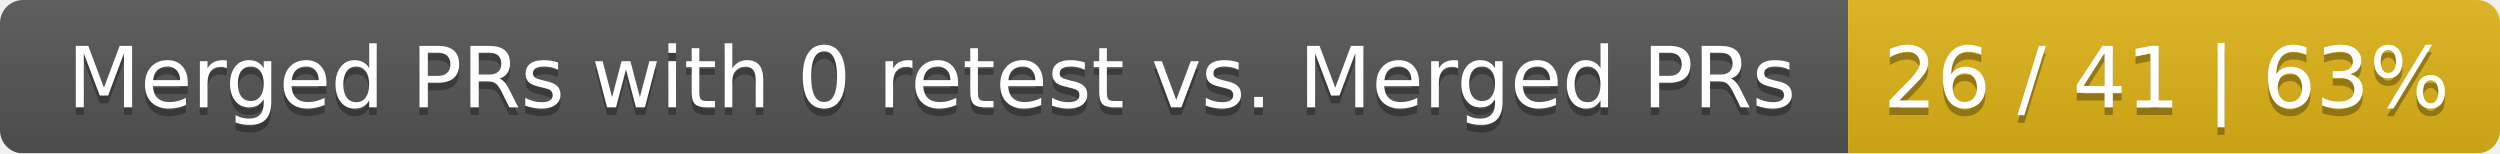
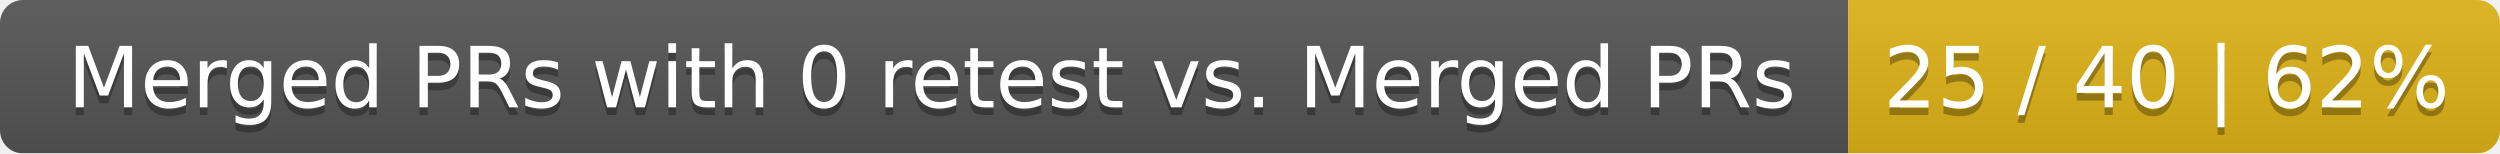
<svg xmlns="http://www.w3.org/2000/svg" width="326" height="20">
  <linearGradient id="smooth" x2="0" y2="100%">
    <stop offset="0" stop-color="#bbb" stop-opacity=".1" />
    <stop offset="1" stop-opacity=".1" />
  </linearGradient>
  <mask id="round">
    <rect width="326" height="20" rx="3" fill="#fff" />
  </mask>
  <g mask="url(#round)">
    <rect width="241" height="20" fill="#555" />
    <rect x="241" width="85" height="20" fill="#dfb317" />
    <rect width="326" height="20" fill="url(#smooth)" />
  </g>
  <g fill="#fff" text-anchor="middle" font-family="DejaVu Sans,Verdana,Geneva,sans-serif" font-size="11">
    <text x="121.5" y="15" fill="#010101" fill-opacity=".3">Merged PRs with 0 retest vs. Merged PRs</text>
    <text x="121.5" y="14">Merged PRs with 0 retest vs. Merged PRs</text>
-     <text x="282.5" y="15" fill="#010101" fill-opacity=".3">26 / 41 | 63%</text>
-     <text x="282.5" y="14">26 / 41 | 63%</text>
+     <text x="282.5" y="15" fill="#010101" fill-opacity=".3">25 / 40 | 62%</text>
+     <text x="282.5" y="14">25 / 40 | 62%</text>
  </g>
</svg>
